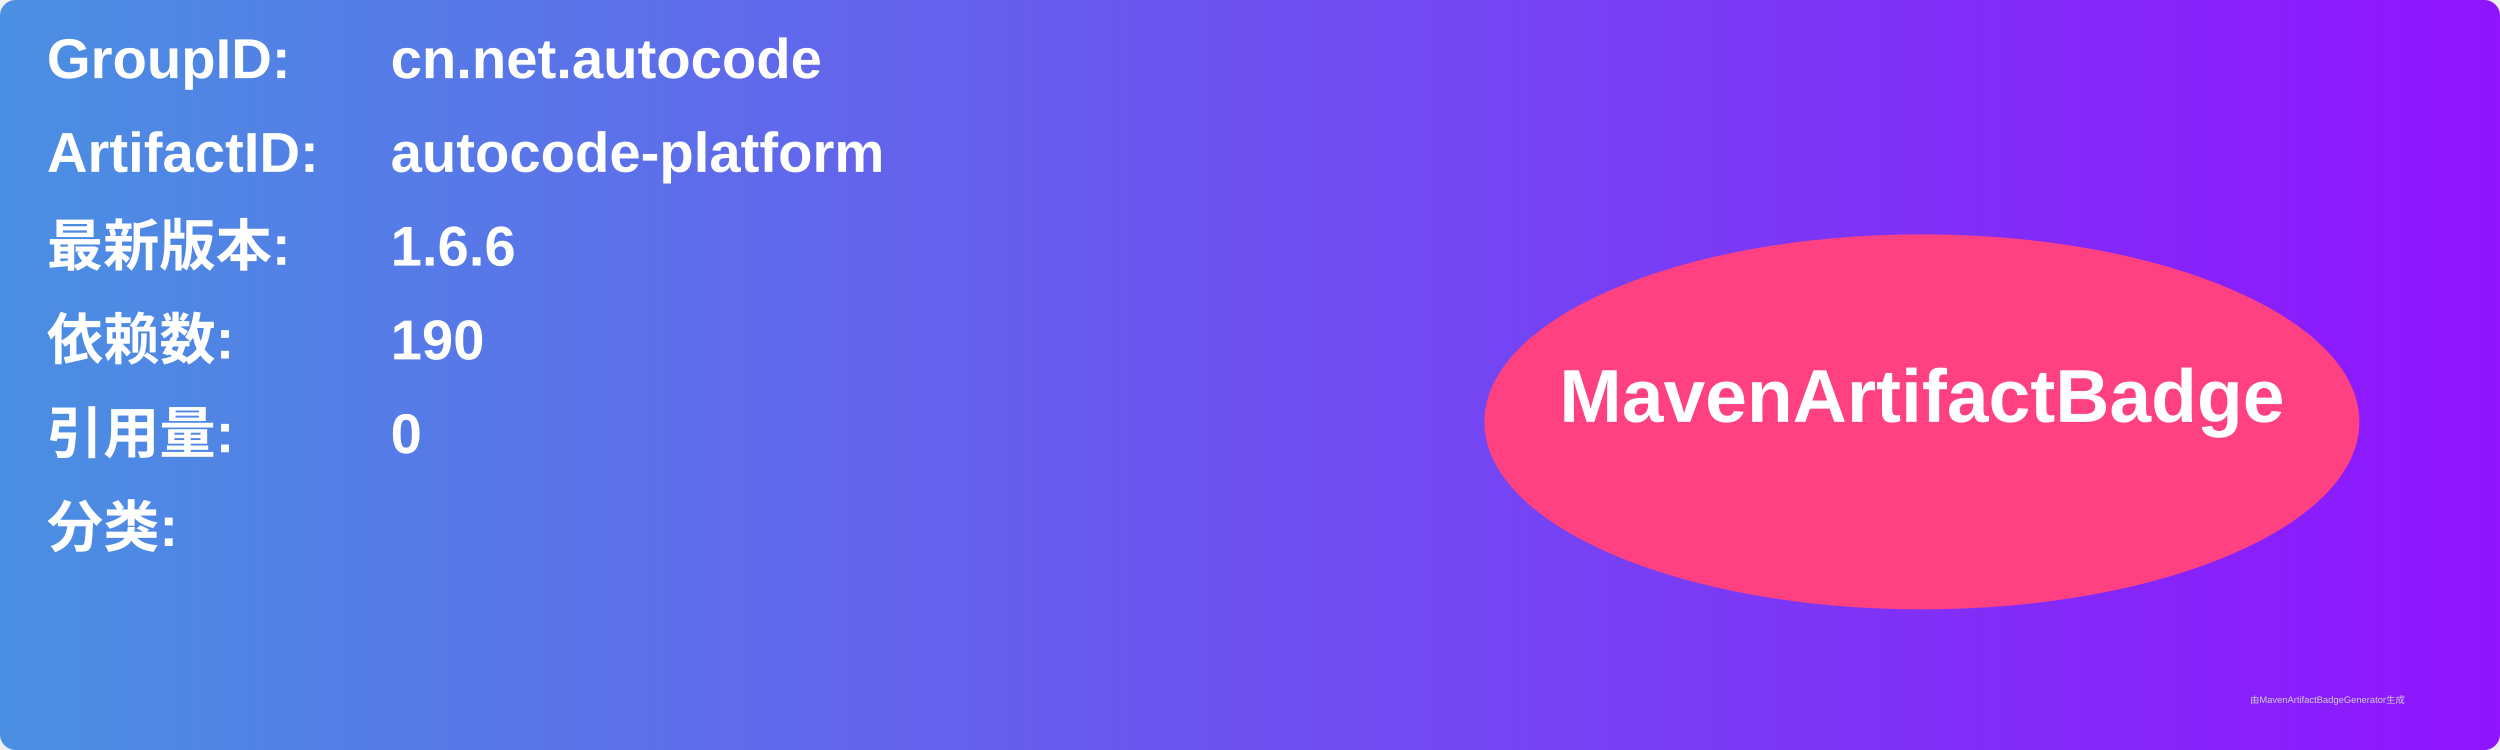
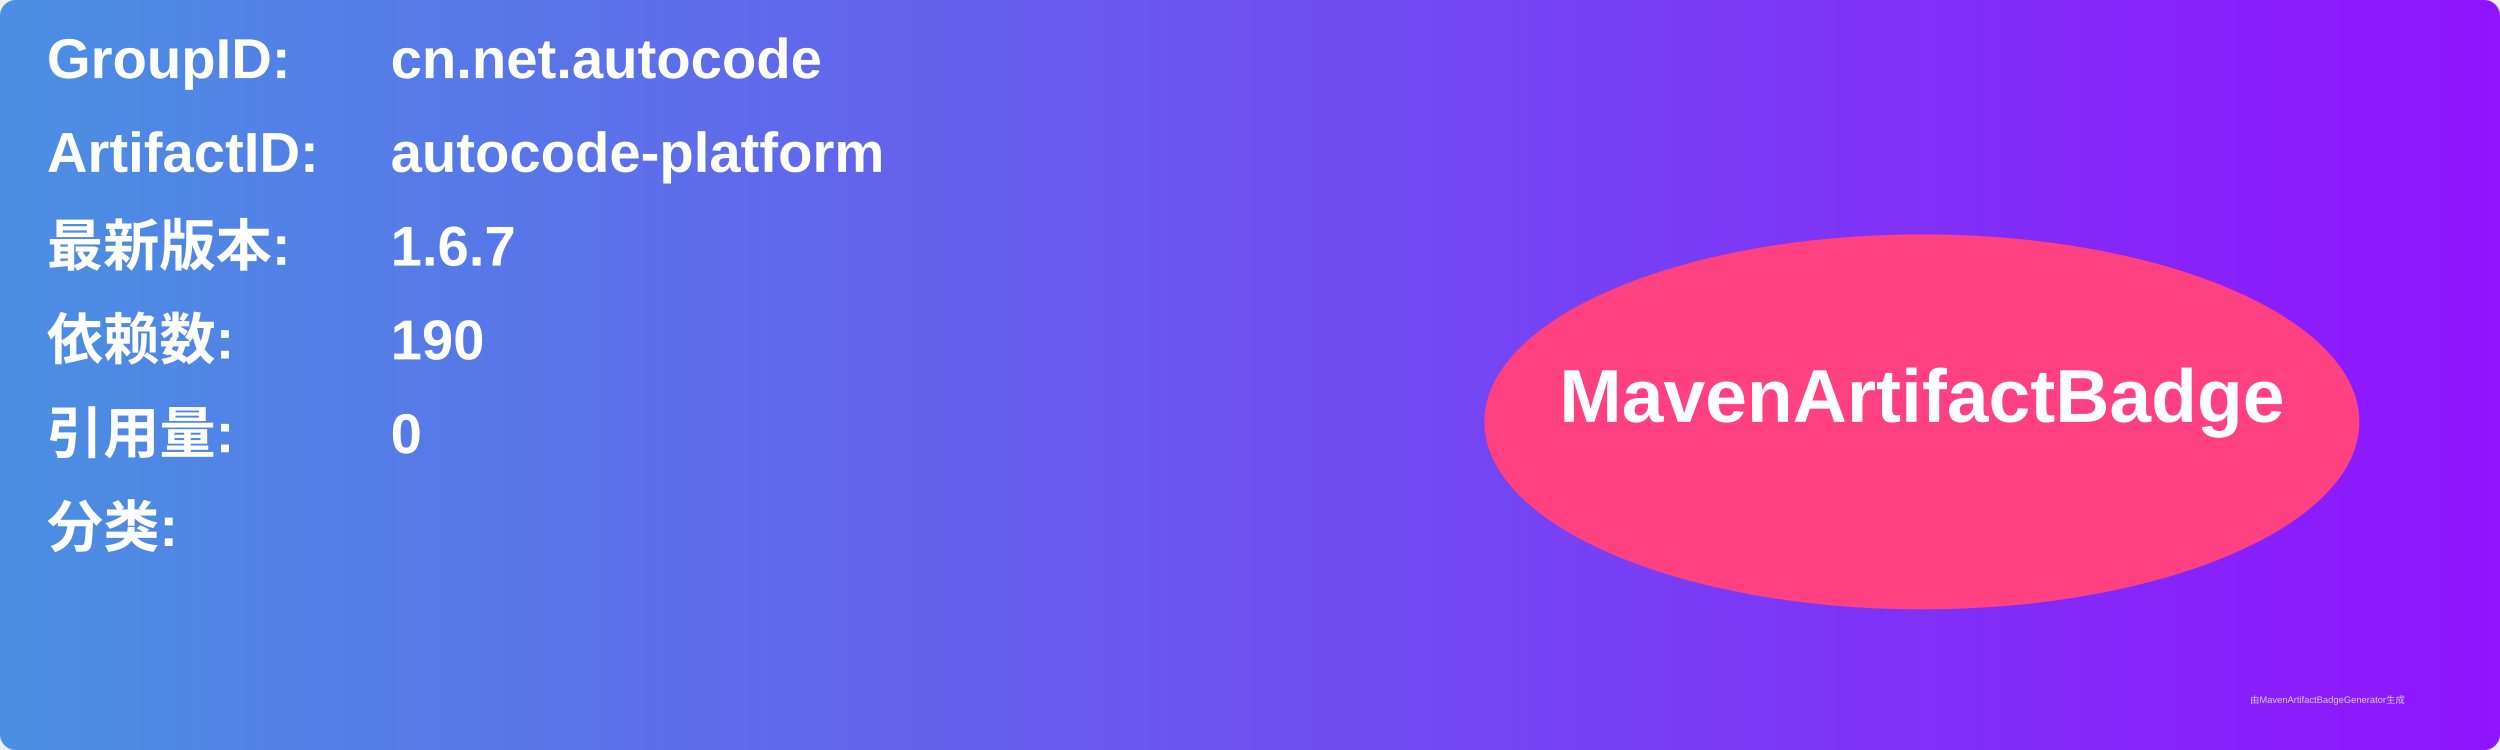
<svg xmlns="http://www.w3.org/2000/svg" width="800" height="240" viewBox="0 0 800 240">
  <linearGradient id="grad" x1="0%" y1="0%" x2="100%" y2="0%">
    <stop offset="0%" stop-color="#4a90e2" />
    <stop offset="100%" stop-color="#9013fe" />
  </linearGradient>
  <rect width="100%" height="100%" rx="5" ry="5" fill="url(#grad)" />
  <g transform="translate(15, 15)">
    <text x="0" y="10" font-family="Arial" font-size="18" fill="white" font-weight="bold" width="260">GroupID:</text>
    <text x="110" y="10" font-family="Arial" font-size="18" fill="white" font-weight="bold" width="460">cn.net.autocode</text>
    <text x="0" y="40" font-family="Arial" font-size="18" fill="white" font-weight="bold" width="260">ArtifactID:</text>
    <text x="110" y="40" font-family="Arial" font-size="18" fill="white" font-weight="bold" width="460">autocode-platform</text>
    <text x="0" y="70" font-family="Arial" font-size="18" fill="white" font-weight="bold">最新版本:</text>
    <text x="110" y="70" font-family="Arial" font-size="18" fill="white" font-weight="bold">
-       <tspan font-weight="bold">1.6.6</tspan>
+       <tspan font-weight="bold">1.6.7</tspan>
    </text>
    <text x="0" y="100" font-family="Arial" font-size="18" fill="white" font-weight="bold">依赖数: </text>
    <text x="110" y="100" font-family="Arial" font-size="18" fill="white">
      <tspan font-weight="bold">190</tspan>
    </text>
    <text x="0" y="130" font-family="Arial" font-size="18" fill="white" font-weight="bold">引用量: </text>
    <text x="110" y="130" font-family="Arial" font-size="18" fill="white">
      <tspan font-weight="bold">0</tspan>
    </text>
    <text x="0" y="160" font-family="Arial" font-size="18" fill="white" font-weight="bold">分类:</text>
    <text x="10" y="190" font-family="Arial" font-size="10" fill="white">
      <tspan font-weight="bold" />
    </text>
    <ellipse cx="600" cy="120" rx="140" ry="60" fill="#ff4081" />
    <text x="600" y="120" text-anchor="middle" font-family="Arial" font-size="24" fill="white" font-weight="bold">MavenArtifactBadge</text>
  </g>
  <text x="720" y="225" font-family="Arial" font-size="3" fill="#d0d0d0">由MavenArtifactBadgeGenerator生成</text>
</svg>
